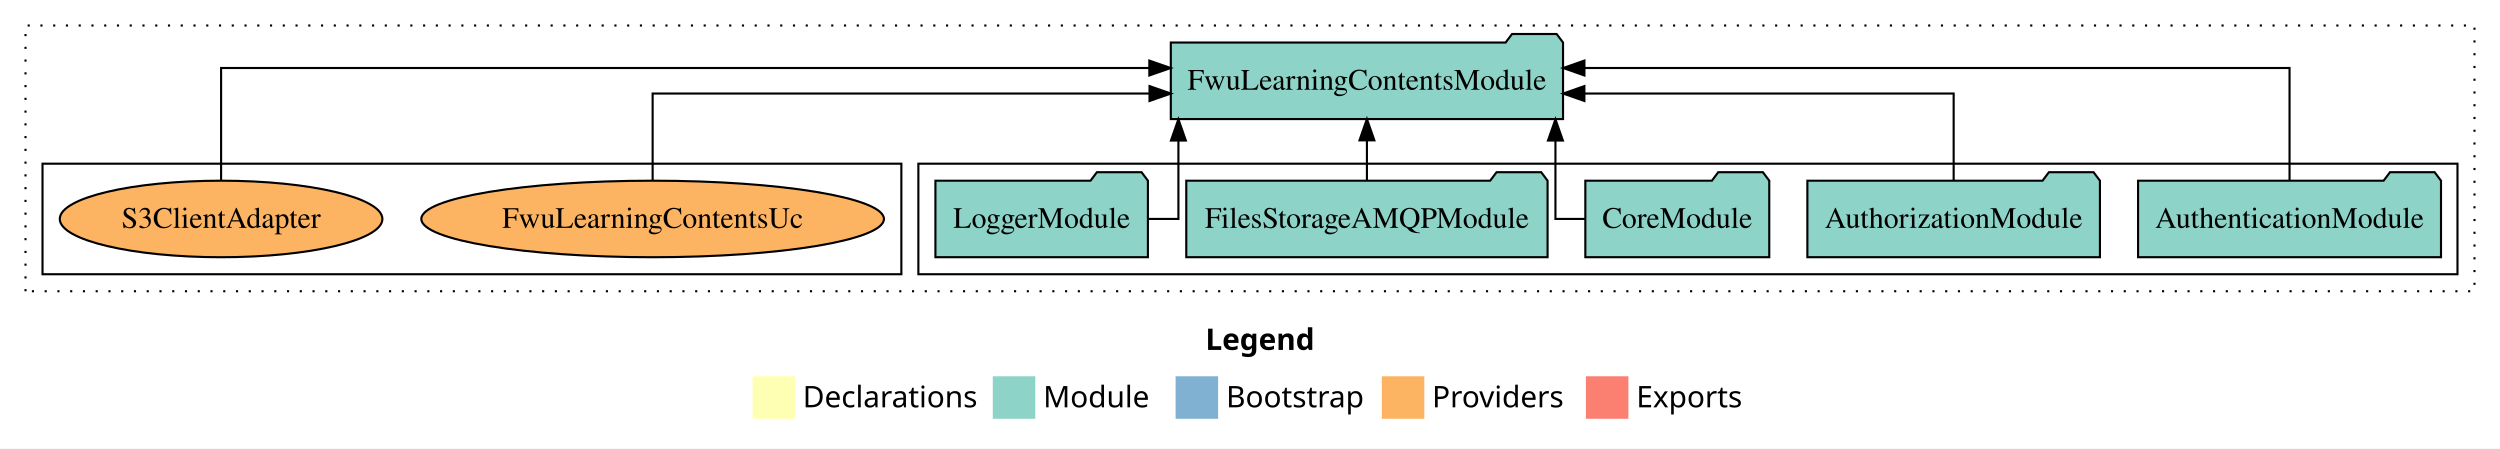
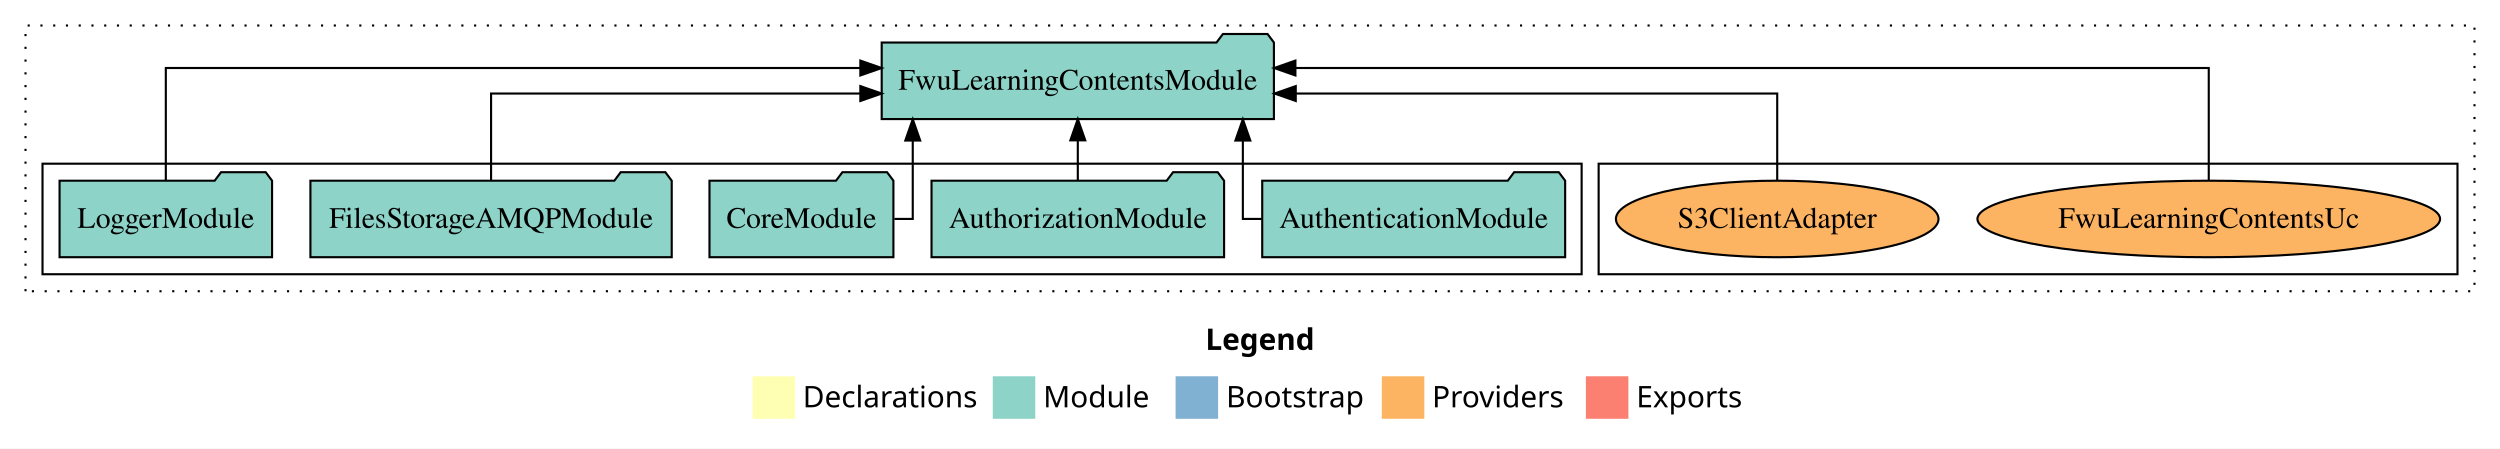
<svg xmlns="http://www.w3.org/2000/svg" width="1176pt" height="211pt" viewBox="0.00 0.00 1176.00 211.00">
  <g id="graph0" class="graph" transform="scale(1 1) rotate(0) translate(4 207)">
    <polygon fill="white" stroke="transparent" points="-4,4 -4,-207 1172,-207 1172,4 -4,4" />
    <text text-anchor="start" x="563.01" y="-42.4" font-family="Times-12" font-weight="bold" font-size="14.00">Legend</text>
    <polygon fill="#ffffb3" stroke="transparent" points="350,-10 350,-30 370,-30 370,-10 350,-10" />
    <text text-anchor="start" x="373.63" y="-15.4" font-family="Times-12" font-size="14.00">  Declarations</text>
    <polygon fill="#8dd3c7" stroke="transparent" points="463,-10 463,-30 483,-30 483,-10 463,-10" />
    <text text-anchor="start" x="486.73" y="-15.4" font-family="Times-12" font-size="14.00">  Module</text>
    <polygon fill="#80b1d3" stroke="transparent" points="549,-10 549,-30 569,-30 569,-10 549,-10" />
    <text text-anchor="start" x="572.78" y="-15.4" font-family="Times-12" font-size="14.00">  Bootstrap</text>
    <polygon fill="#fdb462" stroke="transparent" points="646,-10 646,-30 666,-30 666,-10 646,-10" />
    <text text-anchor="start" x="669.67" y="-15.4" font-family="Times-12" font-size="14.00">  Providers</text>
    <polygon fill="#fb8072" stroke="transparent" points="742,-10 742,-30 762,-30 762,-10 742,-10" />
    <text text-anchor="start" x="765.73" y="-15.4" font-family="Times-12" font-size="14.00">  Exports</text>
    <g id="clust1" class="cluster">
      <polygon fill="none" stroke="black" stroke-dasharray="1,5" points="8,-70 8,-195 1160,-195 1160,-70 8,-70" />
    </g>
+     <g id="clust6" class="cluster">
+       <polygon fill="none" stroke="black" points="748,-78 748,-130 1152,-130 1152,-78 748,-78" />
+     </g>
    <g id="clust3" class="cluster">
-       <polygon fill="none" stroke="black" points="428,-78 428,-130 1152,-130 1152,-78 428,-78" />
-     </g>
-     <g id="clust6" class="cluster">
-       <polygon fill="none" stroke="black" points="16,-78 16,-130 420,-130 420,-78 16,-78" />
+       <polygon fill="none" stroke="black" points="16,-78 16,-130 740,-130 740,-78 16,-78" />
    </g>
    <g id="node1" class="node">
-       <polygon fill="#8dd3c7" stroke="black" points="1144.25,-122 1141.25,-126 1120.25,-126 1117.25,-122 1001.75,-122 1001.75,-86 1144.25,-86 1144.25,-122" />
-       <text text-anchor="middle" x="1073" y="-99.8" font-family="Times,serif" font-size="14.00">AuthenticationModule</text>
+       <polygon fill="#8dd3c7" stroke="black" points="732.25,-122 729.25,-126 708.25,-126 705.25,-122 589.75,-122 589.75,-86 732.25,-86 732.25,-122" />
+       <text text-anchor="middle" x="661" y="-99.8" font-family="Times,serif" font-size="14.00">AuthenticationModule</text>
    </g>
    <g id="node6" class="node">
-       <polygon fill="#8dd3c7" stroke="black" points="731.25,-187 728.25,-191 707.25,-191 704.25,-187 546.75,-187 546.75,-151 731.25,-151 731.25,-187" />
-       <text text-anchor="middle" x="639" y="-164.8" font-family="Times,serif" font-size="14.00">FwuLearningContentsModule</text>
+       <polygon fill="#8dd3c7" stroke="black" points="595.25,-187 592.25,-191 571.25,-191 568.25,-187 410.75,-187 410.75,-151 595.25,-151 595.25,-187" />
+       <text text-anchor="middle" x="503" y="-164.8" font-family="Times,serif" font-size="14.00">FwuLearningContentsModule</text>
    </g>
    <g id="edge1" class="edge">
-       <path fill="none" stroke="black" d="M1073,-122.28C1073,-143.32 1073,-175 1073,-175 1073,-175 741.31,-175 741.31,-175" />
-       <polygon fill="black" stroke="black" points="741.31,-171.5 731.31,-175 741.31,-178.5 741.31,-171.5" />
+       <path fill="none" stroke="black" d="M589.55,-104C584.08,-104 580.64,-104 580.64,-104 580.64,-104 580.64,-140.89 580.64,-140.89" />
+       <polygon fill="black" stroke="black" points="577.14,-140.89 580.64,-150.89 584.14,-140.89 577.14,-140.89" />
    </g>
    <g id="node2" class="node">
-       <polygon fill="#8dd3c7" stroke="black" points="983.81,-122 980.81,-126 959.81,-126 956.81,-122 846.19,-122 846.19,-86 983.81,-86 983.81,-122" />
-       <text text-anchor="middle" x="915" y="-99.8" font-family="Times,serif" font-size="14.00">AuthorizationModule</text>
+       <polygon fill="#8dd3c7" stroke="black" points="571.81,-122 568.81,-126 547.81,-126 544.81,-122 434.19,-122 434.19,-86 571.81,-86 571.81,-122" />
+       <text text-anchor="middle" x="503" y="-99.8" font-family="Times,serif" font-size="14.00">AuthorizationModule</text>
    </g>
    <g id="edge2" class="edge">
-       <path fill="none" stroke="black" d="M915,-122.02C915,-139.37 915,-163 915,-163 915,-163 741.29,-163 741.29,-163" />
-       <polygon fill="black" stroke="black" points="741.29,-159.5 731.29,-163 741.29,-166.5 741.29,-159.5" />
+       <path fill="none" stroke="black" d="M503,-122.11C503,-122.11 503,-140.99 503,-140.99" />
+       <polygon fill="black" stroke="black" points="499.5,-140.99 503,-150.99 506.5,-140.99 499.5,-140.99" />
    </g>
    <g id="node3" class="node">
-       <polygon fill="#8dd3c7" stroke="black" points="828.26,-122 825.26,-126 804.26,-126 801.26,-122 741.74,-122 741.74,-86 828.26,-86 828.26,-122" />
-       <text text-anchor="middle" x="785" y="-99.8" font-family="Times,serif" font-size="14.00">CoreModule</text>
+       <polygon fill="#8dd3c7" stroke="black" points="416.26,-122 413.26,-126 392.26,-126 389.26,-122 329.74,-122 329.74,-86 416.26,-86 416.26,-122" />
+       <text text-anchor="middle" x="373" y="-99.8" font-family="Times,serif" font-size="14.00">CoreModule</text>
    </g>
    <g id="edge3" class="edge">
-       <path fill="none" stroke="black" d="M741.56,-104C733.56,-104 727.68,-104 727.68,-104 727.68,-104 727.68,-140.89 727.68,-140.89" />
-       <polygon fill="black" stroke="black" points="724.18,-140.89 727.68,-150.89 731.18,-140.89 724.18,-140.89" />
+       <path fill="none" stroke="black" d="M416.72,-104C421.88,-104 425.36,-104 425.36,-104 425.36,-104 425.36,-140.89 425.36,-140.89" />
+       <polygon fill="black" stroke="black" points="421.86,-140.89 425.36,-150.89 428.86,-140.89 421.86,-140.89" />
    </g>
    <g id="node4" class="node">
-       <polygon fill="#8dd3c7" stroke="black" points="723.98,-122 720.98,-126 699.98,-126 696.98,-122 554.02,-122 554.02,-86 723.98,-86 723.98,-122" />
-       <text text-anchor="middle" x="639" y="-99.8" font-family="Times,serif" font-size="14.00">FilesStorageAMQPModule</text>
+       <polygon fill="#8dd3c7" stroke="black" points="311.98,-122 308.98,-126 287.98,-126 284.98,-122 142.02,-122 142.02,-86 311.98,-86 311.98,-122" />
+       <text text-anchor="middle" x="227" y="-99.8" font-family="Times,serif" font-size="14.00">FilesStorageAMQPModule</text>
    </g>
    <g id="edge4" class="edge">
-       <path fill="none" stroke="black" d="M639,-122.11C639,-122.11 639,-140.99 639,-140.99" />
-       <polygon fill="black" stroke="black" points="635.5,-140.99 639,-150.99 642.5,-140.99 635.5,-140.99" />
+       <path fill="none" stroke="black" d="M227,-122.02C227,-139.37 227,-163 227,-163 227,-163 400.71,-163 400.71,-163" />
+       <polygon fill="black" stroke="black" points="400.71,-166.5 410.71,-163 400.71,-159.5 400.71,-166.5" />
    </g>
    <g id="node5" class="node">
-       <polygon fill="#8dd3c7" stroke="black" points="535.98,-122 532.98,-126 511.98,-126 508.98,-122 436.02,-122 436.02,-86 535.98,-86 535.98,-122" />
-       <text text-anchor="middle" x="486" y="-99.8" font-family="Times,serif" font-size="14.00">LoggerModule</text>
+       <polygon fill="#8dd3c7" stroke="black" points="123.98,-122 120.98,-126 99.98,-126 96.98,-122 24.02,-122 24.02,-86 123.98,-86 123.98,-122" />
+       <text text-anchor="middle" x="74" y="-99.8" font-family="Times,serif" font-size="14.00">LoggerModule</text>
    </g>
    <g id="edge5" class="edge">
-       <path fill="none" stroke="black" d="M536.04,-104C544.35,-104 550.32,-104 550.32,-104 550.32,-104 550.32,-140.89 550.32,-140.89" />
-       <polygon fill="black" stroke="black" points="546.82,-140.89 550.32,-150.89 553.82,-140.89 546.82,-140.89" />
+       <path fill="none" stroke="black" d="M74,-122.28C74,-143.32 74,-175 74,-175 74,-175 400.71,-175 400.71,-175" />
+       <polygon fill="black" stroke="black" points="400.71,-178.5 410.71,-175 400.71,-171.5 400.71,-178.5" />
    </g>
    <g id="node7" class="node">
-       <ellipse fill="#fdb462" stroke="black" cx="303" cy="-104" rx="108.81" ry="18" />
-       <text text-anchor="middle" x="303" y="-99.8" font-family="Times,serif" font-size="14.00">FwuLearningContentsUc</text>
+       <ellipse fill="#fdb462" stroke="black" cx="1035" cy="-104" rx="108.81" ry="18" />
+       <text text-anchor="middle" x="1035" y="-99.8" font-family="Times,serif" font-size="14.00">FwuLearningContentsUc</text>
    </g>
    <g id="edge6" class="edge">
-       <path fill="none" stroke="black" d="M303,-122.02C303,-139.37 303,-163 303,-163 303,-163 536.74,-163 536.74,-163" />
-       <polygon fill="black" stroke="black" points="536.74,-166.5 546.74,-163 536.74,-159.5 536.74,-166.5" />
+       <path fill="none" stroke="black" d="M1035,-122.28C1035,-143.32 1035,-175 1035,-175 1035,-175 605.36,-175 605.36,-175" />
+       <polygon fill="black" stroke="black" points="605.36,-171.5 595.36,-175 605.36,-178.5 605.36,-171.5" />
    </g>
    <g id="node8" class="node">
-       <ellipse fill="#fdb462" stroke="black" cx="100" cy="-104" rx="75.88" ry="18" />
-       <text text-anchor="middle" x="100" y="-99.8" font-family="Times,serif" font-size="14.00">S3ClientAdapter</text>
+       <ellipse fill="#fdb462" stroke="black" cx="832" cy="-104" rx="75.88" ry="18" />
+       <text text-anchor="middle" x="832" y="-99.8" font-family="Times,serif" font-size="14.00">S3ClientAdapter</text>
    </g>
    <g id="edge7" class="edge">
-       <path fill="none" stroke="black" d="M100,-122.28C100,-143.32 100,-175 100,-175 100,-175 536.65,-175 536.65,-175" />
-       <polygon fill="black" stroke="black" points="536.65,-178.5 546.65,-175 536.65,-171.5 536.65,-178.5" />
+       <path fill="none" stroke="black" d="M832,-122.02C832,-139.37 832,-163 832,-163 832,-163 605.52,-163 605.52,-163" />
+       <polygon fill="black" stroke="black" points="605.52,-159.5 595.52,-163 605.52,-166.5 605.52,-159.5" />
    </g>
  </g>
</svg>
